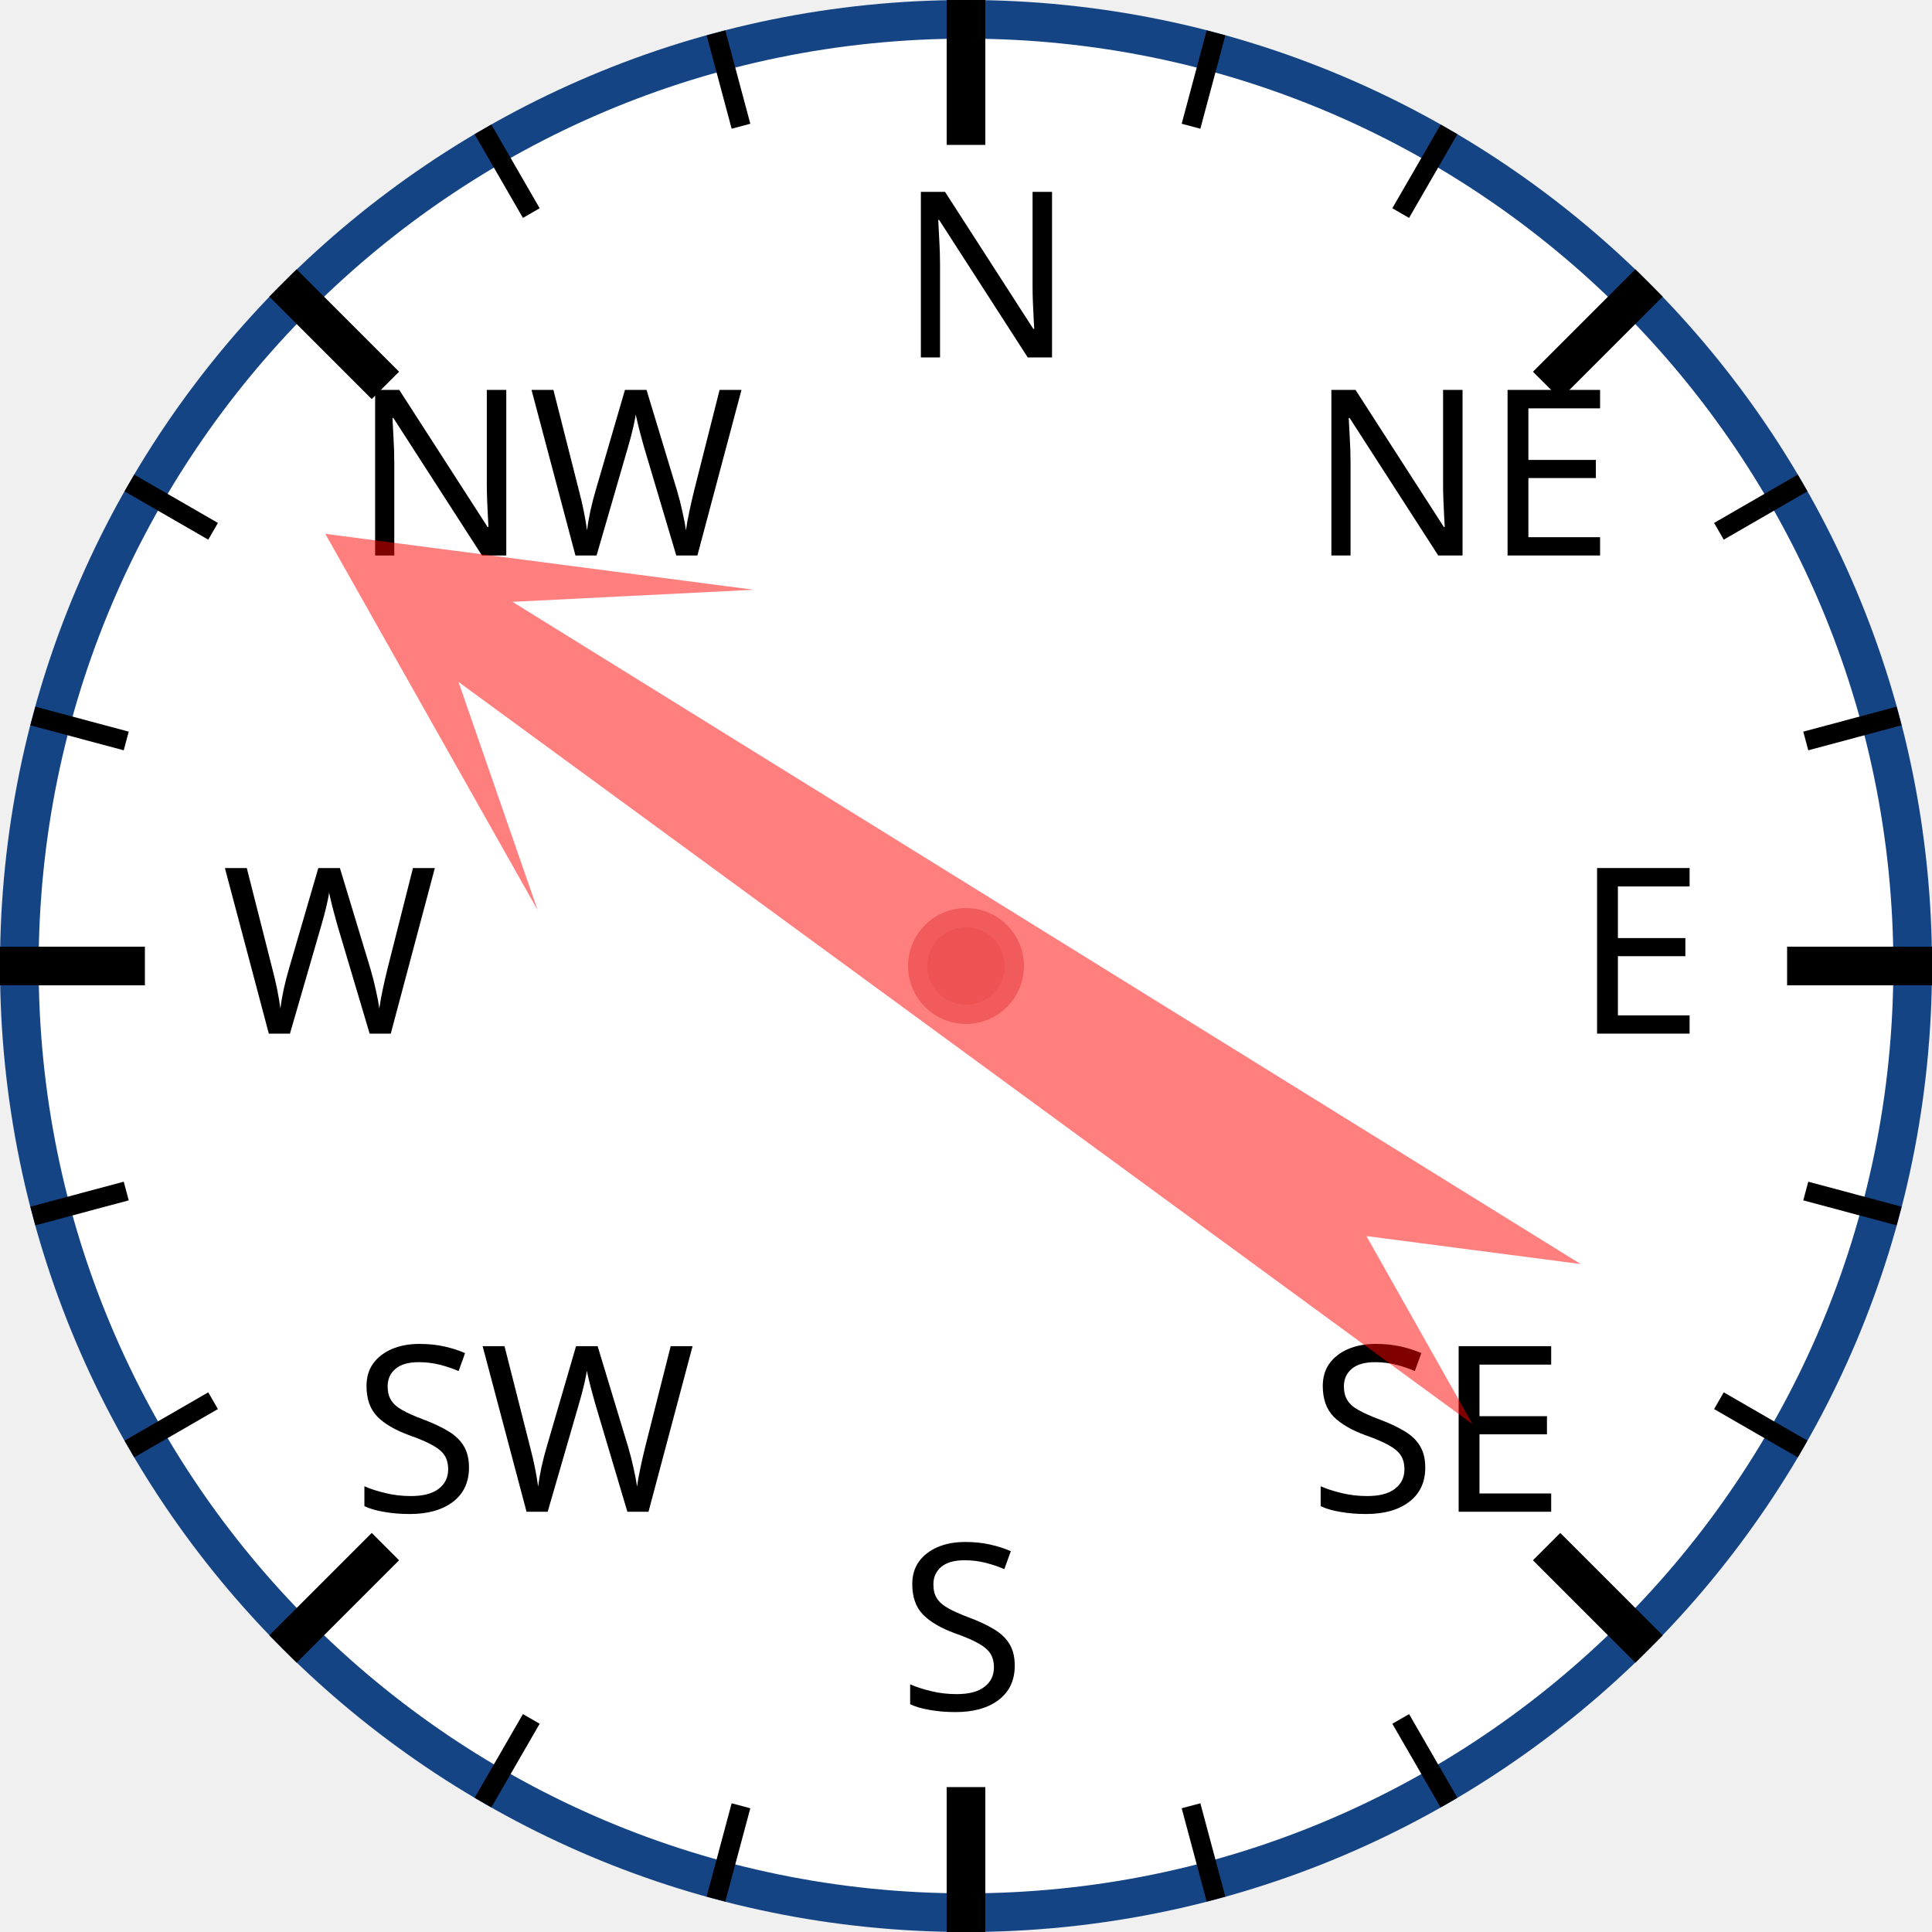
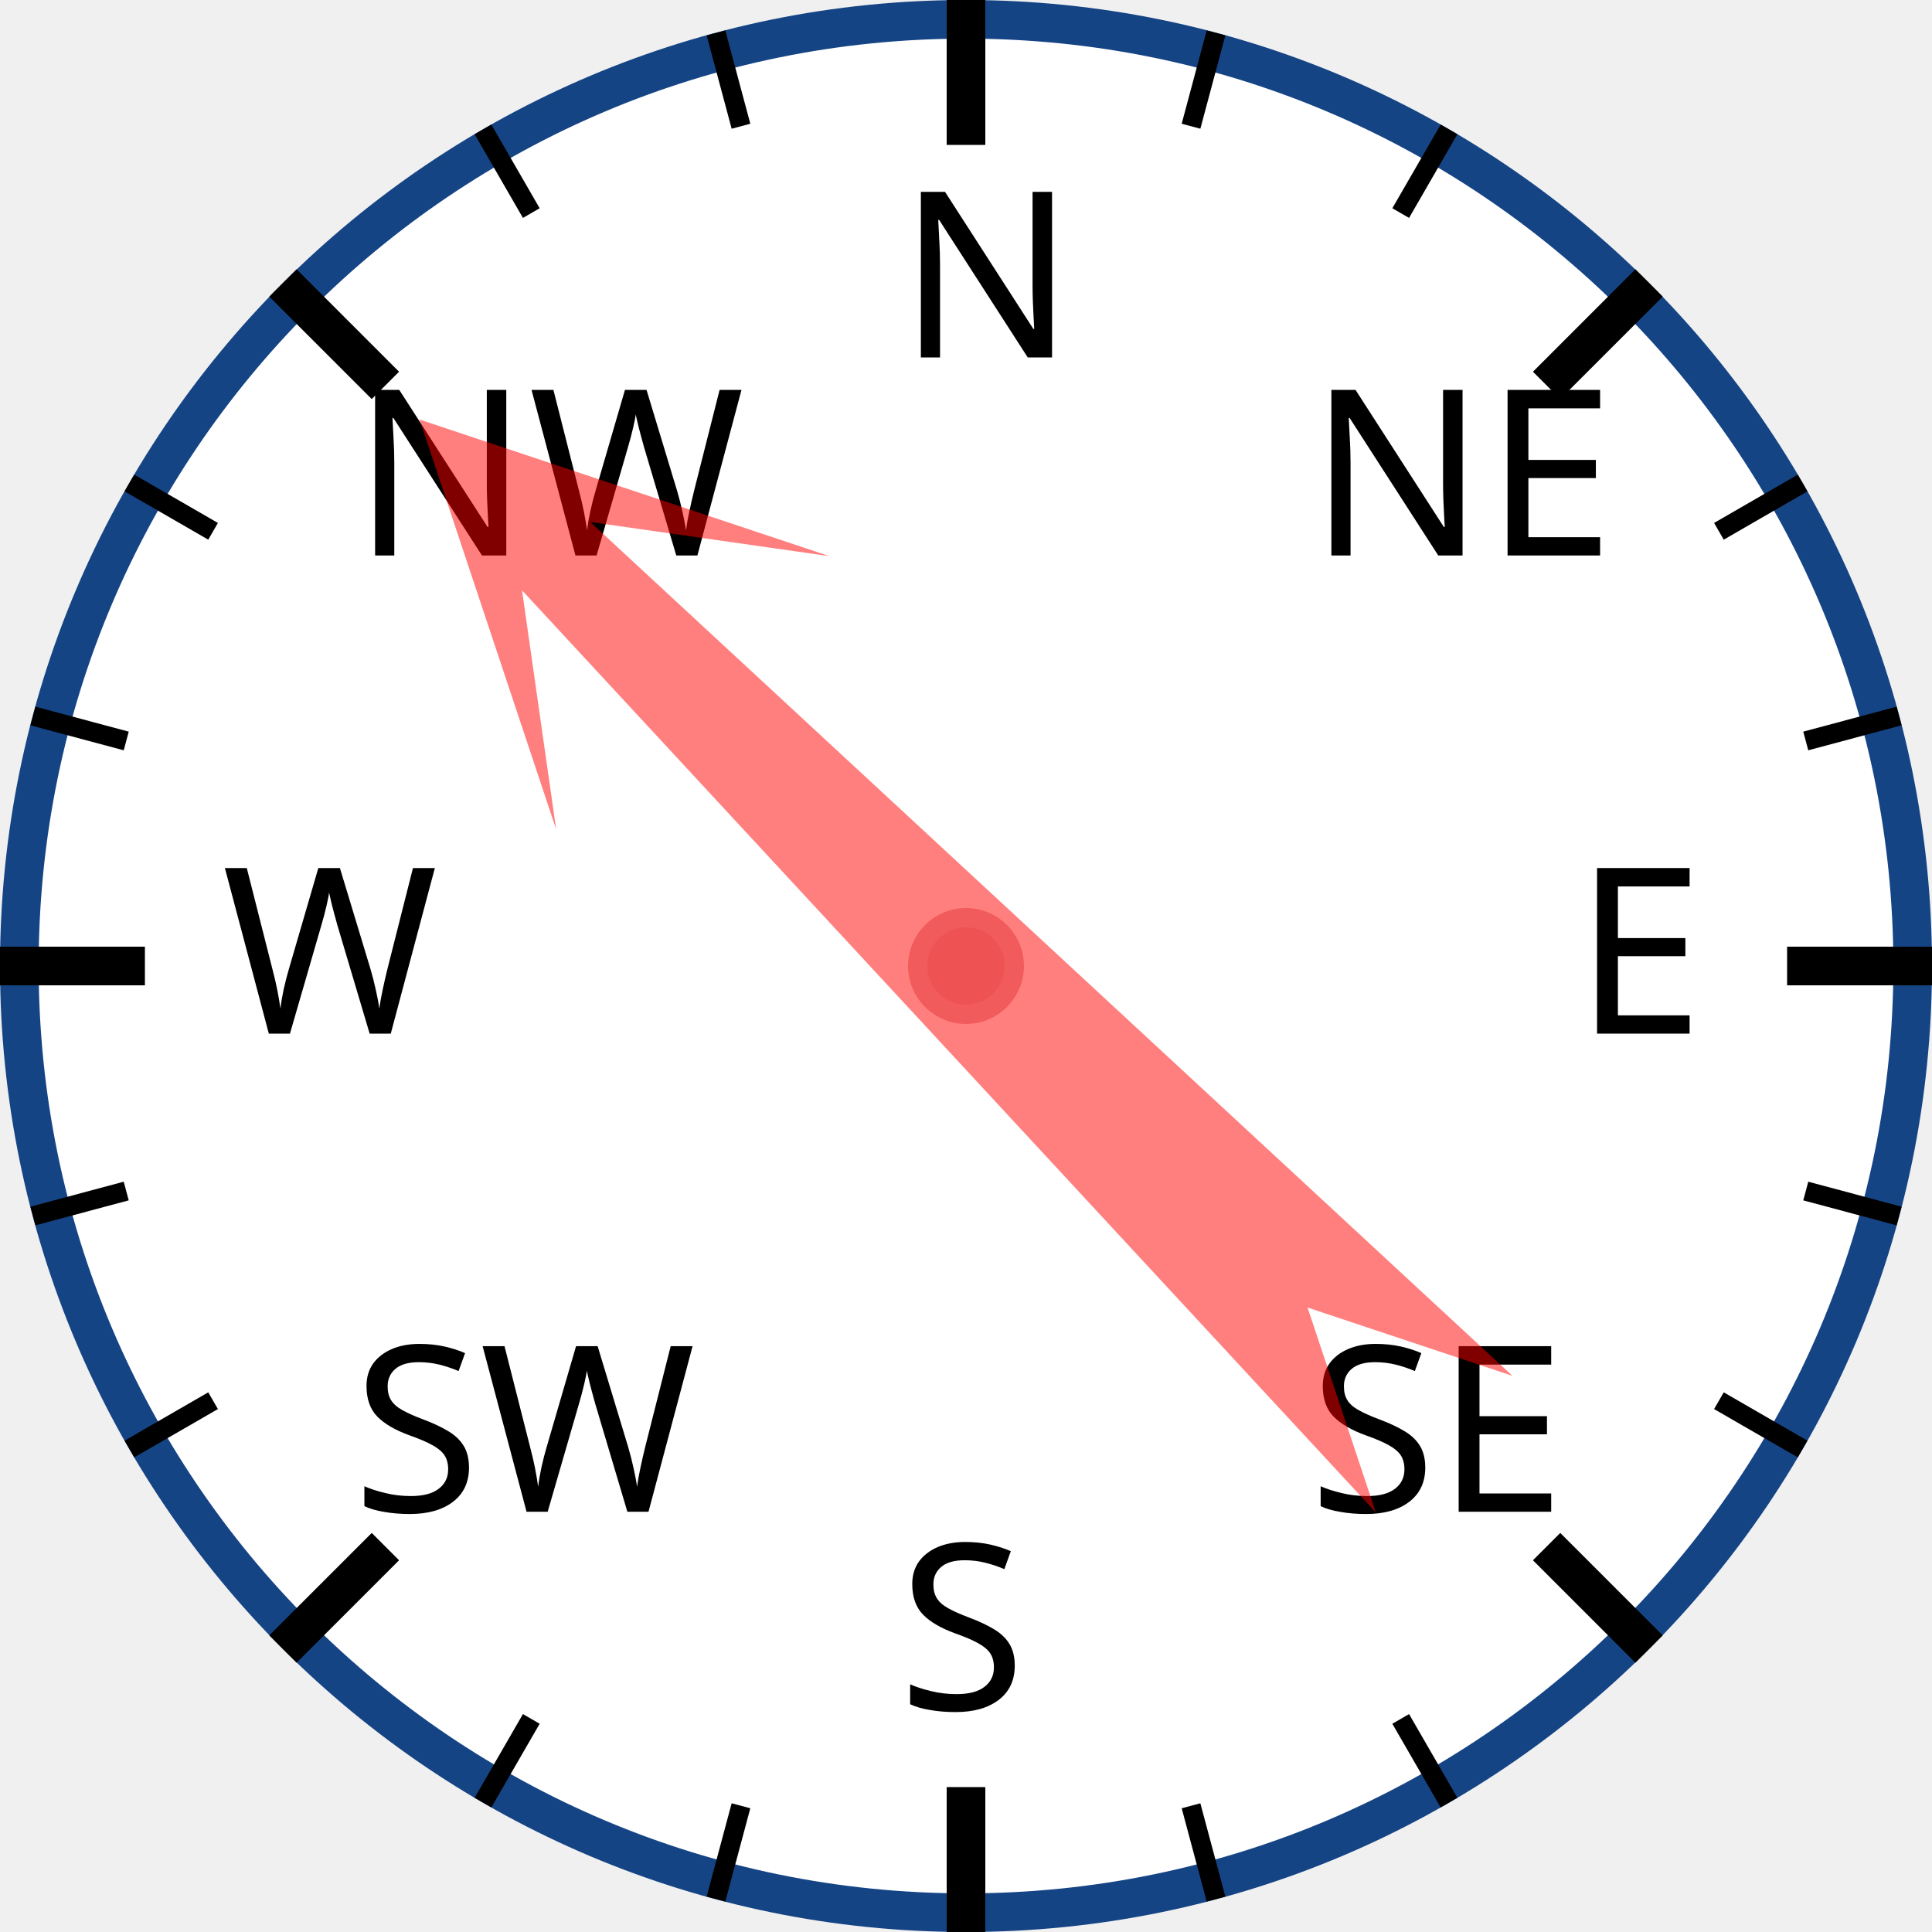
<svg xmlns="http://www.w3.org/2000/svg" width="120px" height="120px" viewBox="0 0 200 200">
  <circle cx="100" cy="100" r="98" style="fill: white; stroke: #154485; stroke-width: 4;" />
  <text x="93.0" y="37.0" style="font-family: sans-serif; font-size: 18pt;">N</text>
  <line x1="100.0" y1="0.0" x2="100.0" y2="15.0" style="stroke: black; stroke-width: 4;" />
  <line x1="74.118" y1="3.407" x2="76.706" y2="13.067" style="stroke: black; stroke-width: 2;" />
  <line x1="50" y1="13.397" x2="55" y2="22.058" style="stroke: black; stroke-width: 2;" />
  <text x="36.503" y="57.503" style="font-family: sans-serif; font-size: 18pt;">NW</text>
  <line x1="29.289" y1="29.289" x2="39.896" y2="39.896" style="stroke: black; stroke-width: 4;" />
  <line x1="13.397" y1="50" x2="22.058" y2="55" style="stroke: black; stroke-width: 2;" />
  <line x1="3.407" y1="74.118" x2="13.067" y2="76.706" style="stroke: black; stroke-width: 2;" />
  <text x="23.0" y="107.0" style="font-family: sans-serif; font-size: 18pt;">W</text>
  <line x1="0.0" y1="100.0" x2="15.0" y2="100.0" style="stroke: black; stroke-width: 4;" />
  <line x1="3.407" y1="125.882" x2="13.067" y2="123.294" style="stroke: black; stroke-width: 2;" />
  <line x1="13.397" y1="150" x2="22.058" y2="145" style="stroke: black; stroke-width: 2;" />
  <text x="36.503" y="156.497" style="font-family: sans-serif; font-size: 18pt;">SW</text>
  <line x1="29.289" y1="170.711" x2="39.896" y2="160.104" style="stroke: black; stroke-width: 4;" />
  <line x1="50" y1="186.603" x2="55" y2="177.942" style="stroke: black; stroke-width: 2;" />
  <line x1="74.118" y1="196.593" x2="76.706" y2="186.933" style="stroke: black; stroke-width: 2;" />
  <text x="93" y="177.0" style="font-family: sans-serif; font-size: 18pt;">S</text>
  <line x1="100" y1="200.0" x2="100" y2="185.0" style="stroke: black; stroke-width: 4;" />
  <line x1="125.882" y1="196.593" x2="123.294" y2="186.933" style="stroke: black; stroke-width: 2;" />
  <line x1="150.0" y1="186.603" x2="145.0" y2="177.942" style="stroke: black; stroke-width: 2;" />
  <text x="135.497" y="156.497" style="font-family: sans-serif; font-size: 18pt;">SE</text>
  <line x1="170.711" y1="170.711" x2="160.104" y2="160.104" style="stroke: black; stroke-width: 4;" />
  <line x1="186.603" y1="150" x2="177.942" y2="145" style="stroke: black; stroke-width: 2;" />
  <line x1="196.593" y1="125.882" x2="186.933" y2="123.294" style="stroke: black; stroke-width: 2;" />
  <text x="163.0" y="107" style="font-family: sans-serif; font-size: 18pt;">E</text>
  <line x1="200.0" y1="100" x2="185.0" y2="100" style="stroke: black; stroke-width: 4;" />
  <line x1="196.593" y1="74.118" x2="186.933" y2="76.706" style="stroke: black; stroke-width: 2;" />
  <line x1="186.603" y1="50" x2="177.942" y2="55" style="stroke: black; stroke-width: 2;" />
  <text x="135.497" y="57.503" style="font-family: sans-serif; font-size: 18pt;">NE</text>
  <line x1="170.711" y1="29.289" x2="160.104" y2="39.896" style="stroke: black; stroke-width: 4;" />
  <line x1="150" y1="13.397" x2="145" y2="22.058" style="stroke: black; stroke-width: 2;" />
  <line x1="125.882" y1="3.407" x2="123.294" y2="13.067" style="stroke: black; stroke-width: 2;" />
-   <polygon points="100 20 120 60 105 40 110 170 100 150 90 170 95 40 80 60" style="fill: red; fill-opacity: 0.5;" transform="rotate(304,100,100)" />
+   <polygon points="100 20 120 60 105 40 110 170 100 150 90 170 95 40 80 60" style="fill: red; fill-opacity: 0.5;" transform="rotate(315,100,100)" />
  <circle cx="100" cy="100" r="5" style="fill: #EE5252; stroke: #F25B5B; stroke-width: 2;" />
</svg>
